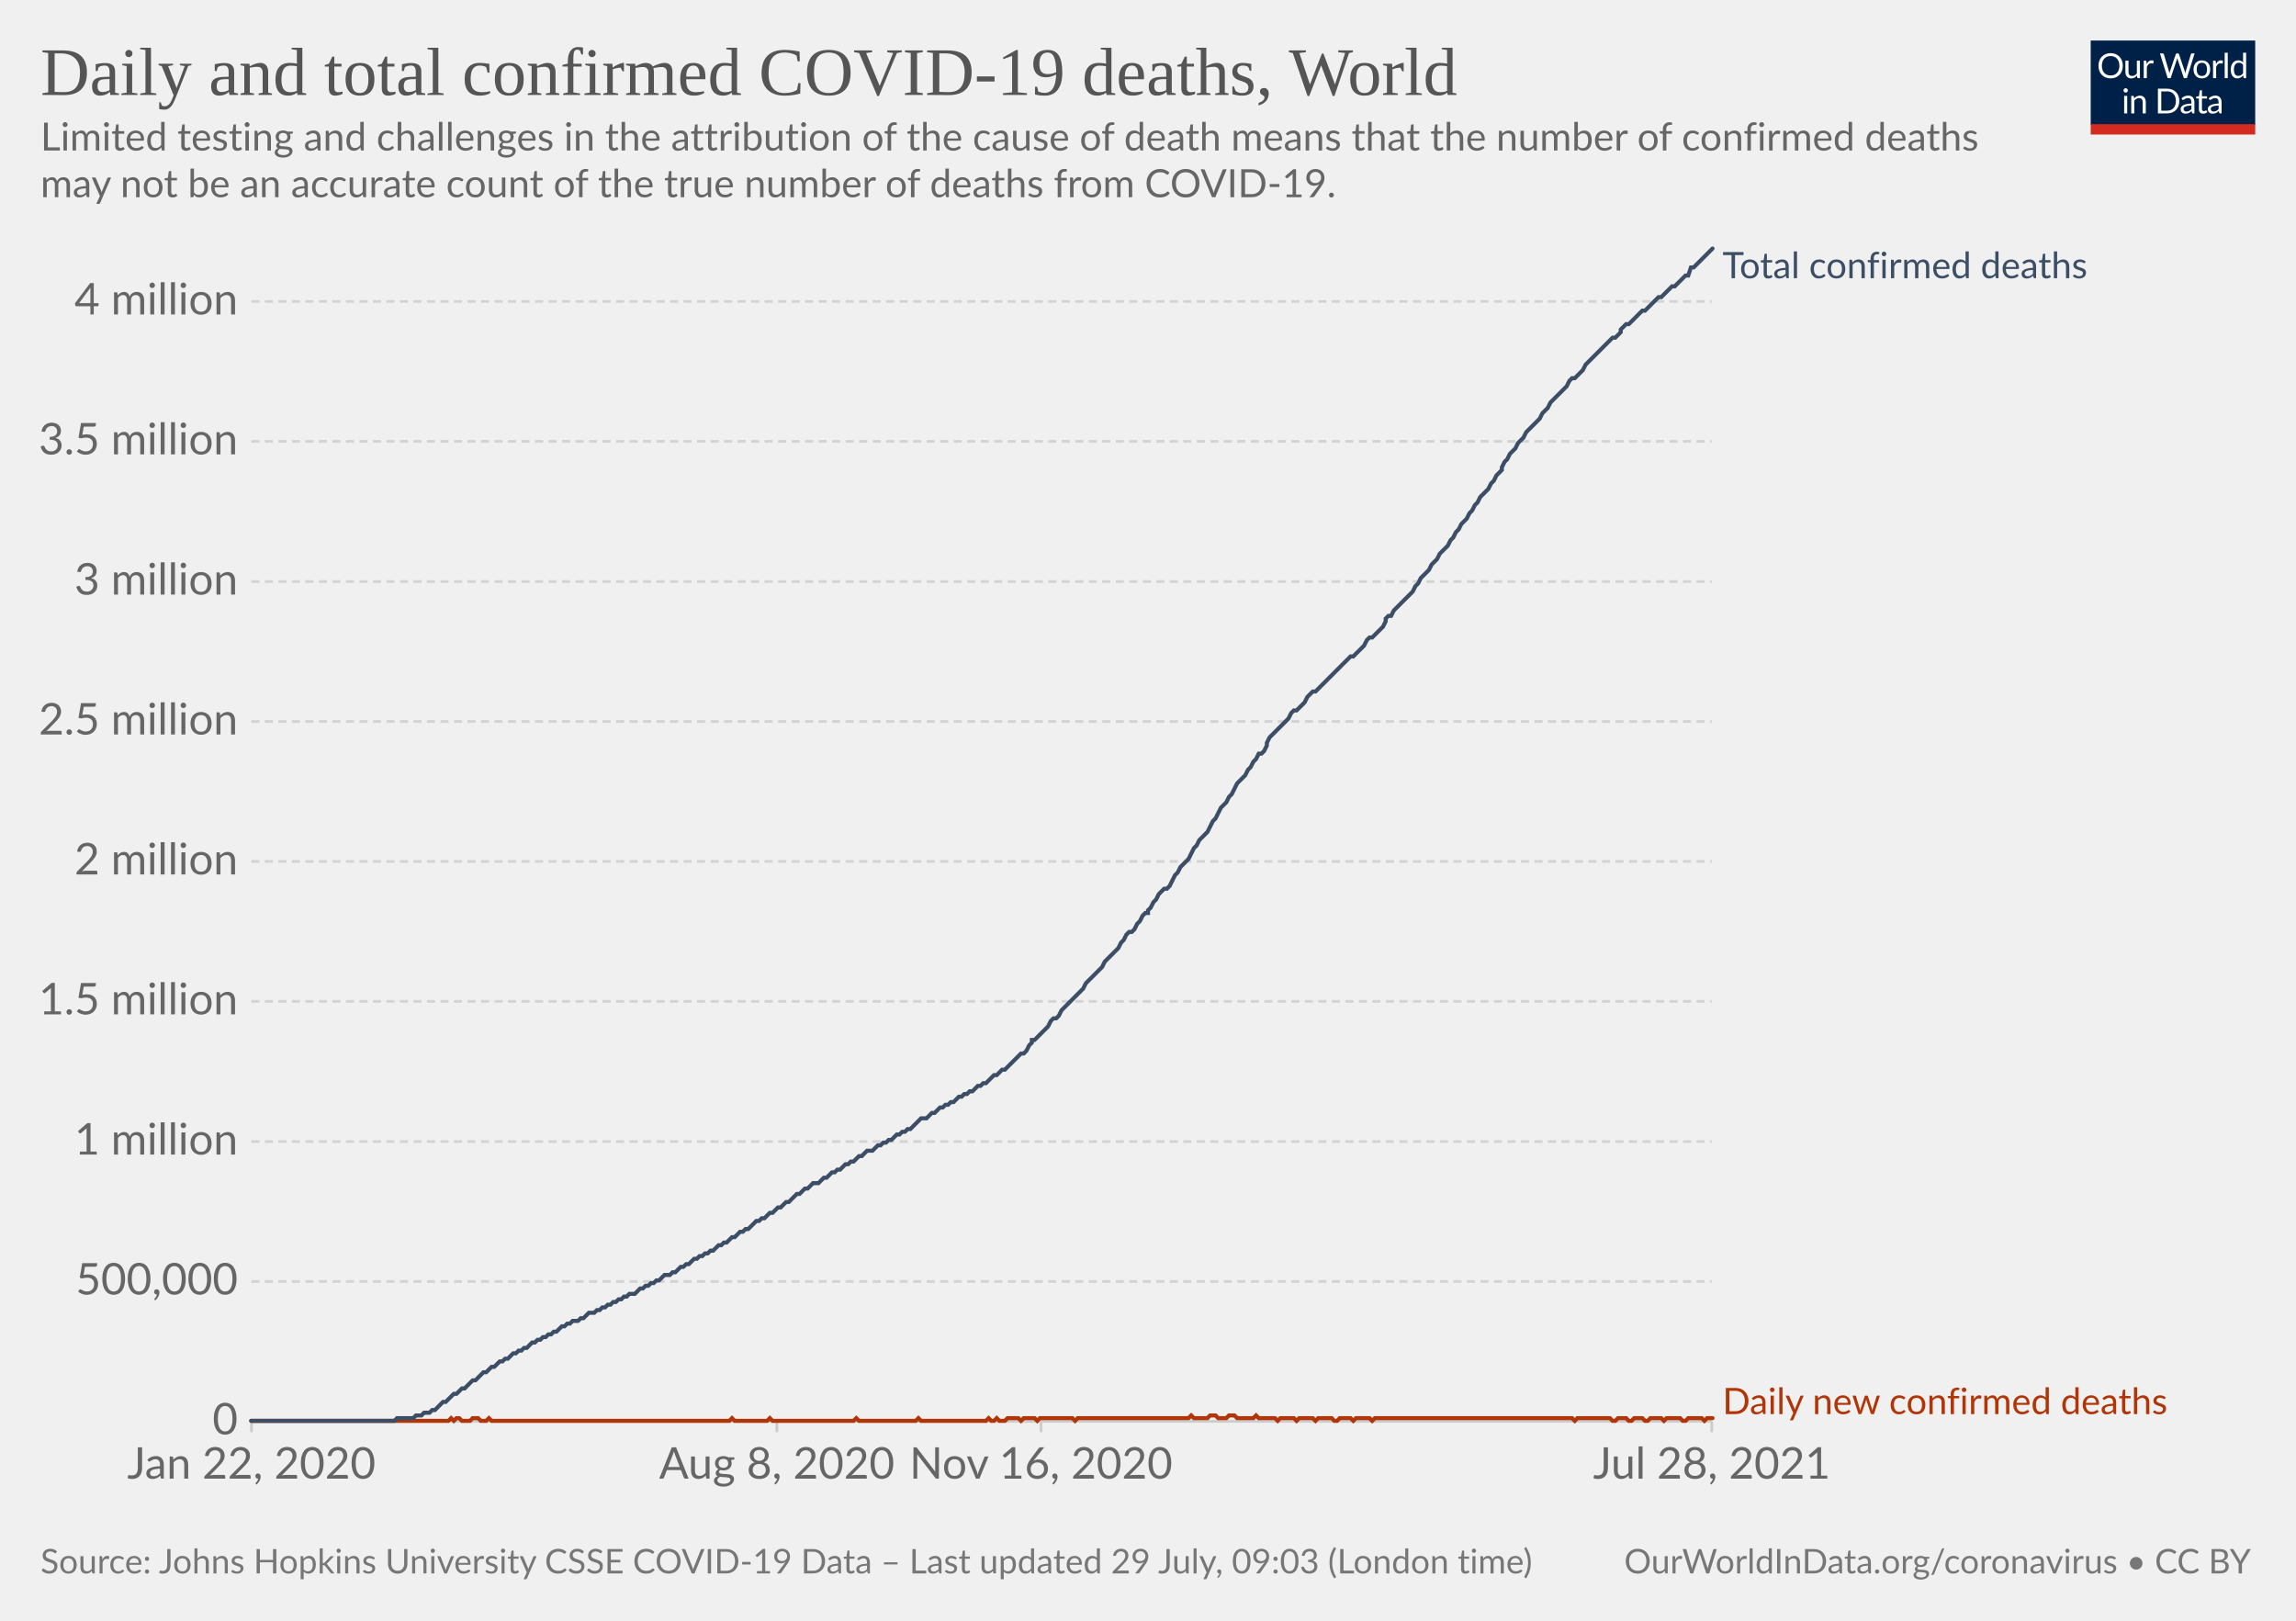
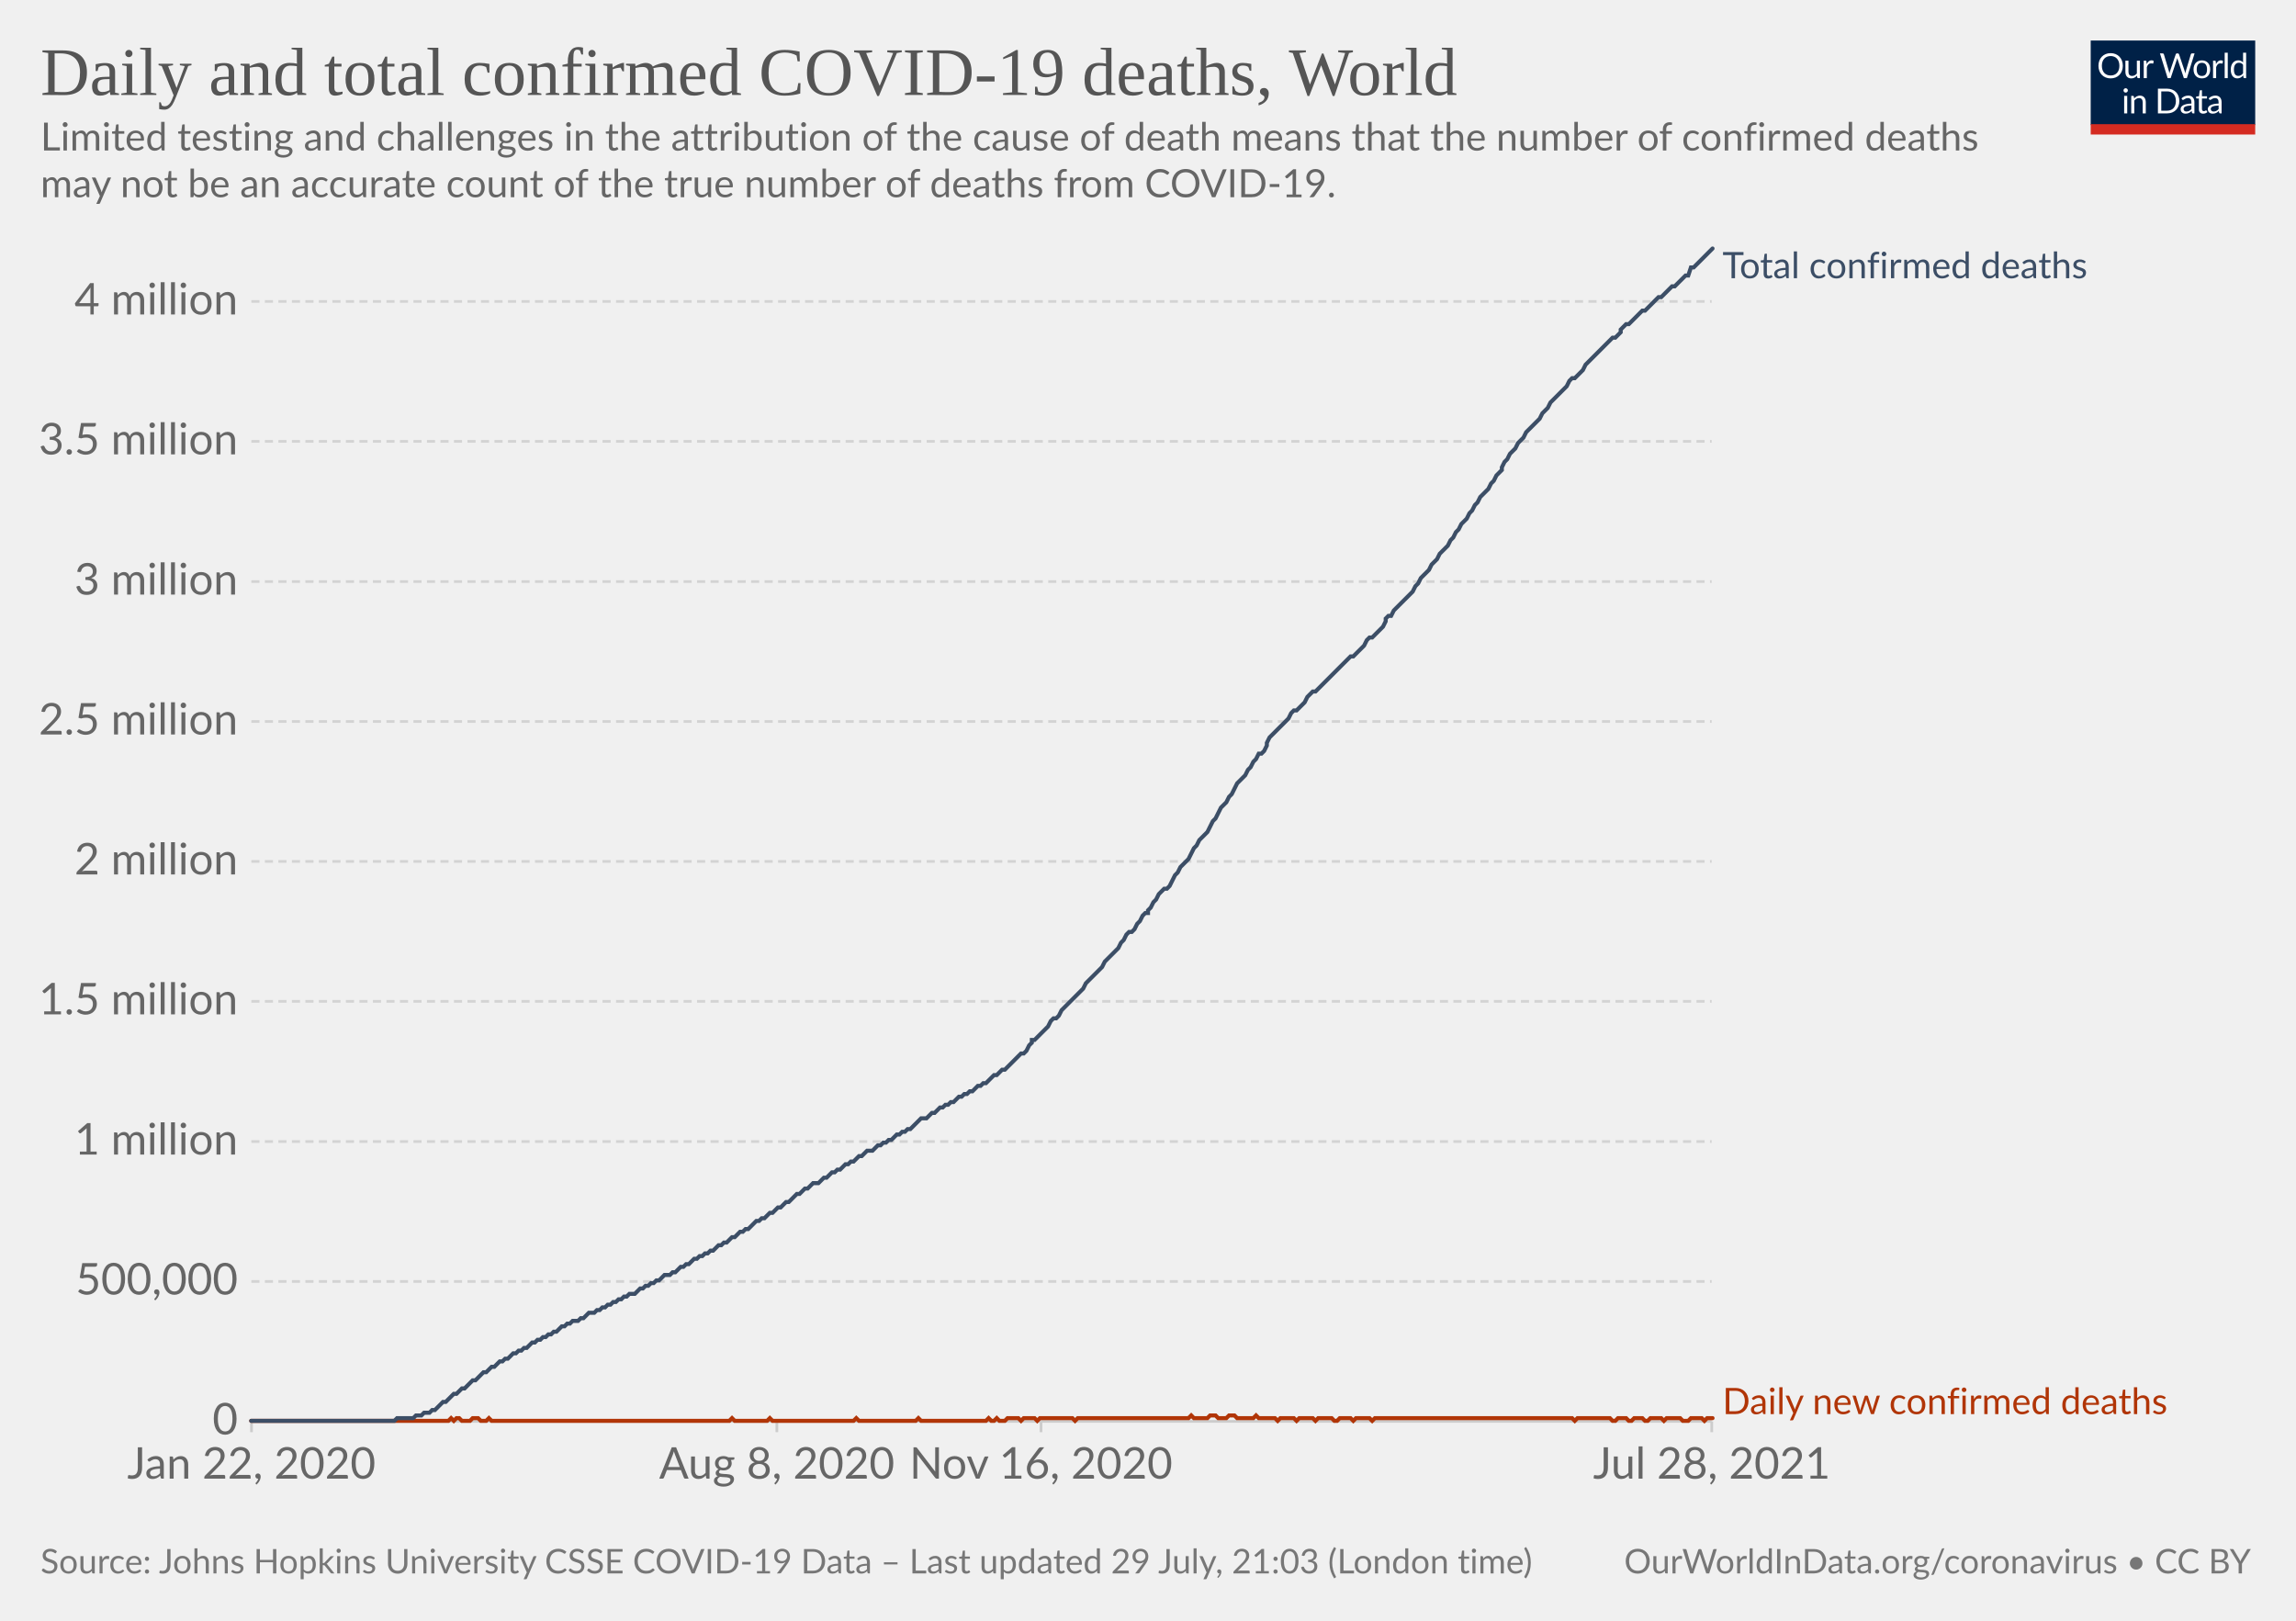
<svg xmlns="http://www.w3.org/2000/svg" version="1.1" style="background-color:#fff;-webkit-font-smoothing:antialiased" width="850" height="600" viewBox="0 0 850 600" font-family="Lato,'Helvetica Neue',Helvetica,Arial,sans-serif" font-size="18" text-rendering="optimizeLegibility">
  <g class="HeaderView">
    <g transform="matrix(.29 0 0 .29 774 15)">
      <svg className="owidLog" width="210" height="120" viewBox="0 0 210 120" fill="none">
        <g clip-path="url(#clip0)">
          <path d="M0 0h210v107.89H0V0z" fill="#002147" />
          <path d="M40.98 32.25c0 2.36-.38 4.53-1.12 6.51a14.26 14.26 0 01-8.1 8.4c-1.9.78-4.02 1.17-6.34 1.17a16.6 16.6 0 01-6.33-1.17 14.31 14.31 0 01-8.08-8.4 18.29 18.29 0 01-1.12-6.51c0-2.36.38-4.53 1.12-6.5.75-1.97 1.8-3.67 3.17-5.1a14.32 14.32 0 014.9-3.34c1.92-.8 4.03-1.19 6.34-1.19 2.32 0 4.43.4 6.34 1.19 1.92.8 3.56 1.9 4.93 3.34a14.87 14.87 0 013.17 5.1 18.1 18.1 0 011.12 6.5zm-4.38 0c0-1.94-.26-3.68-.8-5.22a10.91 10.91 0 00-2.24-3.89 9.68 9.68 0 00-3.52-2.46 11.95 11.95 0 00-4.62-.86c-1.68 0-3.21.28-4.6.86a9.88 9.88 0 00-3.54 2.46 10.91 10.91 0 00-2.24 3.9c-.53 1.53-.8 3.27-.8 5.2 0 1.94.27 3.68.8 5.22a11.17 11.17 0 002.24 3.9 10.01 10.01 0 003.55 2.44c1.38.56 2.9.83 4.6.83s3.24-.27 4.61-.83a9.8 9.8 0 003.52-2.44 11.17 11.17 0 002.25-3.9c.53-1.54.8-3.28.8-5.21zm26.22-6.54V48H60.5c-.56 0-.9-.27-1.05-.81l-.31-2.4a12.45 12.45 0 01-3.26 2.6c-1.2.64-2.58.96-4.13.96-1.22 0-2.3-.2-3.24-.6a6.52 6.52 0 01-2.33-1.7 7.37 7.37 0 01-1.43-2.67c-.3-1.04-.46-2.2-.46-3.45V25.7h3.91v14.22c0 1.68.38 2.99 1.15 3.91.77.93 1.96 1.39 3.54 1.39 1.16 0 2.24-.27 3.23-.82a10.42 10.42 0 002.8-2.28V25.7h3.91zm8.61 4.47a9.94 9.94 0 012.6-3.56 5.64 5.64 0 013.76-1.3c.47 0 .92.05 1.34.15.44.1.83.27 1.17.49l-.3 2.92c-.09.37-.3.55-.66.55-.2 0-.5-.04-.9-.13a6.21 6.21 0 00-3.24.18 4.23 4.23 0 00-1.47.92c-.42.4-.81.9-1.17 1.5-.33.58-.64 1.26-.92 2.02V48H67.7V25.71h2.25c.42 0 .72.08.88.25.16.16.27.44.33.83l.26 3.39zm61.16-13.7L122.75 48h-3.82l-7.99-24.05a21.95 21.95 0 01-.42-1.58 38.36 38.36 0 01-.44 1.58L102.05 48h-3.83L88.4 16.47h3.54c.38 0 .7.1.95.29.26.2.43.43.5.73l6.52 21.9.28 1.28.29 1.46.3-1.46.38-1.27 7.41-21.91c.1-.25.26-.48.51-.69.27-.22.58-.33.95-.33h1.23c.38 0 .69.1.92.29a1.77 1.77 0 01.53.73l7.4 21.9a28.4 28.4 0 01.68 2.62 29.52 29.52 0 01.52-2.61l6.54-21.91a1.31 1.31 0 01.48-.7c.27-.21.58-.32.95-.32h3.32zm9.35 8.88c1.63 0 3.1.27 4.4.82a9.43 9.43 0 015.46 5.94c.5 1.4.74 2.98.74 4.73 0 1.76-.25 3.34-.74 4.75a9.43 9.43 0 01-5.46 5.92c-1.3.52-2.77.79-4.4.79-1.64 0-3.12-.27-4.44-.8a9.42 9.42 0 01-3.35-2.3c-.92-1-1.63-2.2-2.13-3.61-.49-1.41-.73-3-.73-4.75s.24-3.33.73-4.73c.5-1.43 1.2-2.64 2.13-3.63a9.4 9.4 0 013.35-2.31c1.32-.55 2.8-.82 4.44-.82zm0 19.89c2.2 0 3.84-.73 4.93-2.2 1.08-1.48 1.63-3.54 1.63-6.18 0-2.66-.55-4.72-1.63-6.2-1.09-1.49-2.73-2.23-4.93-2.23-1.12 0-2.09.2-2.93.57a5.71 5.71 0 00-2.06 1.65 7.5 7.5 0 00-1.24 2.67c-.26 1.04-.4 2.22-.4 3.54 0 2.64.55 4.7 1.64 6.18 1.1 1.47 2.76 2.2 4.99 2.2zm17.97-15.07a9.94 9.94 0 012.6-3.56 5.64 5.64 0 013.76-1.3c.47 0 .91.05 1.34.15.44.1.83.27 1.16.49l-.28 2.92c-.09.37-.31.55-.66.55-.2 0-.5-.04-.9-.13a6.2 6.2 0 00-3.24.18 4.23 4.23 0 00-1.47.92c-.43.4-.82.9-1.17 1.5a13.1 13.1 0 00-.92 2.02V48h-3.94V25.71h2.24c.43 0 .72.08.88.25.17.16.28.44.33.83l.27 3.39zm15.04-14.59V48h-3.92V15.6h3.92zm19.55 15.43a6.22 6.22 0 00-2.38-2.05 6.7 6.7 0 00-2.86-.6c-2.07 0-3.66.75-4.77 2.23-1.12 1.48-1.68 3.6-1.68 6.33 0 1.46.13 2.7.38 3.74a7.29 7.29 0 001.1 2.56 4.35 4.35 0 001.78 1.45c.7.3 1.5.46 2.4.46 1.29 0 2.41-.3 3.36-.88a9.6 9.6 0 002.67-2.49V31.02zm3.91-15.43V48h-2.33c-.56 0-.9-.27-1.06-.81l-.35-2.71a12.13 12.13 0 01-3.25 2.77 8.28 8.28 0 01-4.23 1.06 7.31 7.31 0 01-6.14-2.9c-.73-.96-1.3-2.15-1.69-3.57a18.35 18.35 0 01.07-9.48 11.29 11.29 0 011.89-3.7 8.7 8.7 0 017.06-3.34 7.96 7.96 0 016.12 2.62V15.59h3.91zM46.61 70.71V93H42.7V70.71h3.91zm.84-7c0 .39-.08.75-.24 1.09a2.81 2.81 0 01-1.52 1.47 2.67 2.67 0 01-2.16 0 2.9 2.9 0 01-1.45-1.47 2.67 2.67 0 010-2.16c.15-.35.35-.65.6-.9.25-.27.53-.47.85-.62a2.67 2.67 0 012.16 0c.35.15.65.35.9.62.27.25.47.55.62.9.16.34.24.7.24 1.08zm7.97 10.24c.49-.54 1-1.04 1.54-1.48a9.85 9.85 0 013.66-1.84 8.96 8.96 0 015.43.35c.94.4 1.72.97 2.33 1.71a7.36 7.36 0 011.43 2.67c.32 1.04.49 2.19.49 3.45V93h-3.94V78.81c0-1.69-.4-3-1.17-3.92-.76-.93-1.93-1.4-3.5-1.4a6.6 6.6 0 00-3.25.83c-1 .56-1.92 1.31-2.77 2.27V93h-3.94V70.71h2.35c.56 0 .9.28 1.04.82l.3 2.42zm57.7 3.3c0 2.36-.37 4.5-1.11 6.44a14.3 14.3 0 01-3.17 4.98 14.1 14.1 0 01-4.93 3.2c-1.9.76-4.02 1.13-6.33 1.13H85.8V61.47h11.77c2.31 0 4.42.39 6.33 1.15a13.8 13.8 0 018.1 8.18 17.75 17.75 0 011.12 6.45zm-4.37 0c0-1.94-.26-3.67-.8-5.2a10.94 10.94 0 00-2.23-3.87 9.57 9.57 0 00-3.53-2.42 12.23 12.23 0 00-4.61-.83h-7.5v24.62h7.5c1.7 0 3.24-.28 4.61-.84a9.7 9.7 0 003.53-2.4 10.94 10.94 0 002.24-3.87c.53-1.53.8-3.26.8-5.2zm19.8 5.72c-1.8.06-3.34.2-4.62.44-1.26.22-2.3.51-3.1.88-.8.36-1.37.8-1.74 1.3-.35.5-.53 1.05-.53 1.67 0 .58.1 1.1.3 1.52a3 3 0 00.76 1.05c.34.27.73.46 1.17.6a6.13 6.13 0 001.45.17 7.28 7.28 0 003.5-.81 11.95 11.95 0 002.82-2.2v-4.62zm-12.65-9.11a12.73 12.73 0 013.98-2.66c1.43-.59 3-.88 4.73-.88 1.25 0 2.36.2 3.33.61a6.81 6.81 0 013.94 4.38c.33 1.04.5 2.19.5 3.43V93h-1.74a1.8 1.8 0 01-.88-.18c-.2-.13-.36-.38-.48-.74l-.44-2.12-1.72 1.46a9.48 9.48 0 01-3.74 1.7c-.69.15-1.46.23-2.3.23-.87 0-1.69-.12-2.45-.35a5.34 5.34 0 01-3.34-2.93 6.64 6.64 0 01-.49-2.64c0-.88.25-1.72.73-2.53a6.33 6.33 0 012.35-2.17c1.09-.63 2.5-1.15 4.25-1.54 1.75-.41 3.89-.65 6.42-.7v-1.75c0-1.73-.37-3.03-1.12-3.91-.75-.9-1.84-1.34-3.28-1.34-.97 0-1.78.12-2.44.37-.64.23-1.2.5-1.7.81l-1.23.82c-.33.23-.67.35-1 .35-.27 0-.5-.07-.69-.2a2.1 2.1 0 01-.48-.53l-.7-1.25zm27.67 19.5c-1.76 0-3.12-.5-4.07-1.48-.94-.98-1.41-2.4-1.41-4.25V74h-2.68a.9.9 0 01-.6-.2c-.16-.14-.24-.36-.24-.66v-1.56l3.65-.46.9-6.89a.9.9 0 01.29-.52.88.88 0 01.62-.22H142v7.67h6.44V74H142v13.38c0 .94.22 1.63.68 2.09.45.45 1.04.68 1.76.68a3.21 3.21 0 001.85-.53l.55-.35c.16-.12.3-.18.41-.18.2 0 .4.13.55.38l1.15 1.87a7.45 7.45 0 01-2.44 1.5 8.53 8.53 0 01-2.95.52zm19.68-10.4c-1.8.07-3.34.21-4.62.45-1.26.22-2.3.51-3.1.88-.8.36-1.37.8-1.74 1.3-.35.5-.53 1.05-.53 1.67 0 .58.1 1.1.3 1.52a2.9 2.9 0 00.76 1.05c.34.27.73.46 1.17.6a6.13 6.13 0 001.45.17 7.3 7.3 0 003.5-.81 12.04 12.04 0 002.82-2.2v-4.62zm-12.65-9.1a12.72 12.72 0 013.99-2.66c1.42-.59 3-.88 4.72-.88 1.25 0 2.36.2 3.33.61a6.81 6.81 0 013.94 4.38c.33 1.04.5 2.19.5 3.43V93h-1.74a1.8 1.8 0 01-.88-.18c-.2-.13-.36-.38-.48-.74l-.44-2.12-1.72 1.46a9.48 9.48 0 01-3.74 1.7c-.69.15-1.46.23-2.3.23-.87 0-1.69-.12-2.45-.35a5.33 5.33 0 01-3.34-2.93 6.62 6.62 0 01-.49-2.64c0-.88.25-1.72.73-2.53a6.33 6.33 0 012.35-2.17c1.09-.63 2.5-1.15 4.25-1.54a31.2 31.2 0 016.42-.7v-1.75c0-1.73-.37-3.03-1.12-3.91-.75-.9-1.84-1.34-3.28-1.34-.97 0-1.78.12-2.44.37-.64.23-1.2.5-1.7.81l-1.22.82c-.34.23-.68.35-1.02.35-.26 0-.49-.07-.68-.2a1.88 1.88 0 01-.48-.53l-.7-1.25zM40.98 32.25c0 2.36-.38 4.53-1.12 6.51a14.26 14.26 0 01-8.1 8.4c-1.9.78-4.02 1.17-6.34 1.17a16.6 16.6 0 01-6.33-1.17 14.31 14.31 0 01-8.08-8.4 18.29 18.29 0 01-1.12-6.51c0-2.36.38-4.53 1.12-6.5.75-1.97 1.8-3.67 3.17-5.1a14.32 14.32 0 014.9-3.34c1.92-.8 4.03-1.19 6.34-1.19 2.32 0 4.43.4 6.34 1.19 1.92.8 3.56 1.9 4.93 3.34a14.87 14.87 0 013.17 5.1 18.1 18.1 0 011.12 6.5zm-4.38 0c0-1.94-.26-3.68-.8-5.22a10.91 10.91 0 00-2.24-3.89 9.68 9.68 0 00-3.52-2.46 11.95 11.95 0 00-4.62-.86c-1.68 0-3.21.28-4.6.86a9.88 9.88 0 00-3.54 2.46 10.91 10.91 0 00-2.24 3.9c-.53 1.53-.8 3.27-.8 5.2 0 1.94.27 3.68.8 5.22a11.17 11.17 0 002.24 3.9 10.01 10.01 0 003.55 2.44c1.38.56 2.9.83 4.6.83s3.24-.27 4.61-.83a9.8 9.8 0 003.52-2.44 11.17 11.17 0 002.25-3.9c.53-1.54.8-3.28.8-5.21zm26.22-6.54V48H60.5c-.56 0-.9-.27-1.05-.81l-.31-2.4a12.45 12.45 0 01-3.26 2.6c-1.2.64-2.58.96-4.13.96-1.22 0-2.3-.2-3.24-.6a6.52 6.52 0 01-2.33-1.7 7.37 7.37 0 01-1.43-2.67c-.3-1.04-.46-2.2-.46-3.45V25.7h3.91v14.22c0 1.68.38 2.99 1.15 3.91.77.93 1.96 1.39 3.54 1.39 1.16 0 2.24-.27 3.23-.82a10.42 10.42 0 002.8-2.28V25.7h3.91zm8.61 4.47a9.94 9.94 0 012.6-3.56 5.64 5.64 0 013.76-1.3c.47 0 .92.05 1.34.15.44.1.83.27 1.17.49l-.3 2.92c-.09.37-.3.55-.66.55-.2 0-.5-.04-.9-.13a6.21 6.21 0 00-3.24.18 4.23 4.23 0 00-1.47.92c-.42.4-.81.9-1.17 1.5-.33.58-.64 1.26-.92 2.02V48H67.7V25.71h2.25c.42 0 .72.08.88.25.16.16.27.44.33.83l.26 3.39zm61.16-13.7L122.75 48h-3.82l-7.99-24.05a21.95 21.95 0 01-.42-1.58 38.36 38.36 0 01-.44 1.58L102.05 48h-3.83L88.4 16.47h3.54c.38 0 .7.1.95.29.26.2.43.43.5.73l6.52 21.9.28 1.28.29 1.46.3-1.46.38-1.27 7.41-21.91c.1-.25.26-.48.51-.69.27-.22.58-.33.95-.33h1.23c.38 0 .69.1.92.29a1.77 1.77 0 01.53.73l7.4 21.9a28.4 28.4 0 01.68 2.62 29.52 29.52 0 01.52-2.61l6.54-21.91a1.31 1.31 0 01.48-.7c.27-.21.58-.32.95-.32h3.32zm9.35 8.88c1.63 0 3.1.27 4.4.82a9.43 9.43 0 015.46 5.94c.5 1.4.74 2.98.74 4.73 0 1.76-.25 3.34-.74 4.75a9.43 9.43 0 01-5.46 5.92c-1.3.52-2.77.79-4.4.79-1.64 0-3.12-.27-4.44-.8a9.42 9.42 0 01-3.35-2.3c-.92-1-1.63-2.2-2.13-3.61-.49-1.41-.73-3-.73-4.75s.24-3.33.73-4.73c.5-1.43 1.2-2.64 2.13-3.63a9.4 9.4 0 013.35-2.31c1.32-.55 2.8-.82 4.44-.82zm0 19.89c2.2 0 3.84-.73 4.93-2.2 1.08-1.48 1.63-3.54 1.63-6.18 0-2.66-.55-4.72-1.63-6.2-1.09-1.49-2.73-2.23-4.93-2.23-1.12 0-2.09.2-2.93.57a5.71 5.71 0 00-2.06 1.65 7.5 7.5 0 00-1.24 2.67c-.26 1.04-.4 2.22-.4 3.54 0 2.64.55 4.7 1.64 6.18 1.1 1.47 2.76 2.2 4.99 2.2zm17.97-15.07a9.94 9.94 0 012.6-3.56 5.64 5.64 0 013.76-1.3c.47 0 .91.05 1.34.15.44.1.83.27 1.16.49l-.28 2.92c-.09.37-.31.55-.66.55-.2 0-.5-.04-.9-.13a6.2 6.2 0 00-3.24.18 4.23 4.23 0 00-1.47.92c-.43.4-.82.9-1.17 1.5a13.1 13.1 0 00-.92 2.02V48h-3.94V25.71h2.24c.43 0 .72.08.88.25.17.16.28.44.33.83l.27 3.39zm15.04-14.59V48h-3.92V15.6h3.92zm19.55 15.43a6.22 6.22 0 00-2.38-2.05 6.7 6.7 0 00-2.86-.6c-2.07 0-3.66.75-4.77 2.23-1.12 1.48-1.68 3.6-1.68 6.33 0 1.46.13 2.7.38 3.74a7.29 7.29 0 001.1 2.56 4.35 4.35 0 001.78 1.45c.7.3 1.5.46 2.4.46 1.29 0 2.41-.3 3.36-.88a9.6 9.6 0 002.67-2.49V31.02zm3.91-15.43V48h-2.33c-.56 0-.9-.27-1.06-.81l-.35-2.71a12.13 12.13 0 01-3.25 2.77 8.28 8.28 0 01-4.23 1.06 7.31 7.31 0 01-6.14-2.9c-.73-.96-1.3-2.15-1.69-3.57a18.35 18.35 0 01.07-9.48 11.29 11.29 0 011.89-3.7 8.7 8.7 0 017.06-3.34 7.96 7.96 0 016.12 2.62V15.59h3.91zM46.61 70.71V93H42.7V70.71h3.91zm.84-7c0 .39-.08.75-.24 1.09a2.81 2.81 0 01-1.52 1.47 2.67 2.67 0 01-2.16 0 2.9 2.9 0 01-1.45-1.47 2.67 2.67 0 010-2.16c.15-.35.35-.65.6-.9.25-.27.53-.47.85-.62a2.67 2.67 0 012.16 0c.35.15.65.35.9.62.27.25.47.55.62.9.16.34.24.7.24 1.08zm7.97 10.24c.49-.54 1-1.04 1.54-1.48a9.85 9.85 0 013.66-1.84 8.96 8.96 0 015.43.35c.94.4 1.72.97 2.33 1.71a7.36 7.36 0 011.43 2.67c.32 1.04.49 2.19.49 3.45V93h-3.94V78.81c0-1.69-.4-3-1.17-3.92-.76-.93-1.93-1.4-3.5-1.4a6.6 6.6 0 00-3.25.83c-1 .56-1.92 1.31-2.77 2.27V93h-3.94V70.71h2.35c.56 0 .9.28 1.04.82l.3 2.42zm57.7 3.3c0 2.36-.37 4.5-1.11 6.44a14.3 14.3 0 01-3.17 4.98 14.1 14.1 0 01-4.93 3.2c-1.9.76-4.02 1.13-6.33 1.13H85.8V61.47h11.77c2.31 0 4.42.39 6.33 1.15a13.8 13.8 0 018.1 8.18 17.75 17.75 0 011.12 6.45zm-4.37 0c0-1.94-.26-3.67-.8-5.2a10.94 10.94 0 00-2.23-3.87 9.57 9.57 0 00-3.53-2.42 12.23 12.23 0 00-4.61-.83h-7.5v24.62h7.5c1.7 0 3.24-.28 4.61-.84a9.7 9.7 0 003.53-2.4 10.94 10.94 0 002.24-3.87c.53-1.53.8-3.26.8-5.2zm19.8 5.72c-1.8.06-3.34.2-4.62.44-1.26.22-2.3.51-3.1.88-.8.36-1.37.8-1.74 1.3-.35.5-.53 1.05-.53 1.67 0 .58.1 1.1.3 1.52a3 3 0 00.76 1.05c.34.27.73.46 1.17.6a6.13 6.13 0 001.45.17 7.28 7.28 0 003.5-.81 11.95 11.95 0 002.82-2.2v-4.62zm-12.65-9.11a12.73 12.73 0 013.98-2.66c1.43-.59 3-.88 4.73-.88 1.25 0 2.36.2 3.33.61a6.81 6.81 0 013.94 4.38c.33 1.04.5 2.19.5 3.43V93h-1.74a1.8 1.8 0 01-.88-.18c-.2-.13-.36-.38-.48-.74l-.44-2.12-1.72 1.46a9.48 9.48 0 01-3.74 1.7c-.69.15-1.46.23-2.3.23-.87 0-1.69-.12-2.45-.35a5.34 5.34 0 01-3.34-2.93 6.64 6.64 0 01-.49-2.64c0-.88.25-1.72.73-2.53a6.33 6.33 0 012.35-2.17c1.09-.63 2.5-1.15 4.25-1.54 1.75-.41 3.89-.65 6.42-.7v-1.75c0-1.73-.37-3.03-1.12-3.91-.75-.9-1.84-1.34-3.28-1.34-.97 0-1.78.12-2.44.37-.64.23-1.2.5-1.7.81l-1.23.82c-.33.23-.67.35-1 .35-.27 0-.5-.07-.69-.2a2.1 2.1 0 01-.48-.53l-.7-1.25zm27.67 19.5c-1.76 0-3.12-.5-4.07-1.48-.94-.98-1.41-2.4-1.41-4.25V74h-2.68a.9.9 0 01-.6-.2c-.16-.14-.24-.36-.24-.66v-1.56l3.65-.46.9-6.89a.9.9 0 01.29-.52.88.88 0 01.62-.22H142v7.67h6.44V74H142v13.38c0 .94.22 1.63.68 2.09.45.45 1.04.68 1.76.68a3.21 3.21 0 001.85-.53l.55-.35c.16-.12.3-.18.41-.18.2 0 .4.13.55.38l1.15 1.87a7.45 7.45 0 01-2.44 1.5 8.53 8.53 0 01-2.95.52zm19.68-10.4c-1.8.07-3.34.21-4.62.45-1.26.22-2.3.51-3.1.88-.8.36-1.37.8-1.74 1.3-.35.5-.53 1.05-.53 1.67 0 .58.1 1.1.3 1.52a2.9 2.9 0 00.76 1.05c.34.27.73.46 1.17.6a6.13 6.13 0 001.45.17 7.3 7.3 0 003.5-.81 12.04 12.04 0 002.82-2.2v-4.62zm-12.65-9.1a12.72 12.72 0 013.99-2.66c1.42-.59 3-.88 4.72-.88 1.25 0 2.36.2 3.33.61a6.81 6.81 0 013.94 4.38c.33 1.04.5 2.19.5 3.43V93h-1.74a1.8 1.8 0 01-.88-.18c-.2-.13-.36-.38-.48-.74l-.44-2.12-1.72 1.46a9.48 9.48 0 01-3.74 1.7c-.69.15-1.46.23-2.3.23-.87 0-1.69-.12-2.45-.35a5.33 5.33 0 01-3.34-2.93 6.62 6.62 0 01-.49-2.64c0-.88.25-1.72.73-2.53a6.33 6.33 0 012.35-2.17c1.09-.63 2.5-1.15 4.25-1.54a31.2 31.2 0 016.42-.7v-1.75c0-1.73-.37-3.03-1.12-3.91-.75-.9-1.84-1.34-3.28-1.34-.97 0-1.78.12-2.44.37-.64.23-1.2.5-1.7.81l-1.22.82c-.34.23-.68.35-1.02.35-.26 0-.49-.07-.68-.2a1.88 1.88 0 01-.48-.53l-.7-1.25zM40.98 32.25c0 2.36-.38 4.53-1.12 6.51a14.26 14.26 0 01-8.1 8.4c-1.9.78-4.02 1.17-6.34 1.17a16.6 16.6 0 01-6.33-1.17 14.31 14.31 0 01-8.08-8.4 18.29 18.29 0 01-1.12-6.51c0-2.36.38-4.53 1.12-6.5.75-1.97 1.8-3.67 3.17-5.1a14.32 14.32 0 014.9-3.34c1.92-.8 4.03-1.19 6.34-1.19 2.32 0 4.43.4 6.34 1.19 1.92.8 3.56 1.9 4.93 3.34a14.87 14.87 0 013.17 5.1 18.1 18.1 0 011.12 6.5zm-4.38 0c0-1.94-.26-3.68-.8-5.22a10.91 10.91 0 00-2.24-3.89 9.68 9.68 0 00-3.52-2.46 11.95 11.95 0 00-4.62-.86c-1.68 0-3.21.28-4.6.86a9.88 9.88 0 00-3.54 2.46 10.91 10.91 0 00-2.24 3.9c-.53 1.53-.8 3.27-.8 5.2 0 1.94.27 3.68.8 5.22a11.17 11.17 0 002.24 3.9 10.01 10.01 0 003.55 2.44c1.38.56 2.9.83 4.6.83s3.24-.27 4.61-.83a9.8 9.8 0 003.52-2.44 11.17 11.17 0 002.25-3.9c.53-1.54.8-3.28.8-5.21zm26.22-6.54V48H60.5c-.56 0-.9-.27-1.05-.81l-.31-2.4a12.45 12.45 0 01-3.26 2.6c-1.2.64-2.58.96-4.13.96-1.22 0-2.3-.2-3.24-.6a6.52 6.52 0 01-2.33-1.7 7.37 7.37 0 01-1.43-2.67c-.3-1.04-.46-2.2-.46-3.45V25.7h3.91v14.22c0 1.68.38 2.99 1.15 3.91.77.93 1.96 1.39 3.54 1.39 1.16 0 2.24-.27 3.23-.82a10.42 10.42 0 002.8-2.28V25.7h3.91zm8.61 4.47a9.94 9.94 0 012.6-3.56 5.64 5.64 0 013.76-1.3c.47 0 .92.05 1.34.15.44.1.83.27 1.17.49l-.3 2.92c-.09.37-.3.55-.66.55-.2 0-.5-.04-.9-.13a6.21 6.21 0 00-3.24.18 4.23 4.23 0 00-1.47.92c-.42.4-.81.9-1.17 1.5-.33.58-.64 1.26-.92 2.02V48H67.7V25.71h2.25c.42 0 .72.08.88.25.16.16.27.44.33.83l.26 3.39zm61.16-13.7L122.75 48h-3.82l-7.99-24.05a21.95 21.95 0 01-.42-1.58 38.36 38.36 0 01-.44 1.58L102.05 48h-3.83L88.4 16.47h3.54c.38 0 .7.1.95.29.26.2.43.43.5.73l6.52 21.9.28 1.28.29 1.46.3-1.46.38-1.27 7.41-21.91c.1-.25.26-.48.51-.69.27-.22.58-.33.95-.33h1.23c.38 0 .69.1.92.29a1.77 1.77 0 01.53.73l7.4 21.9a28.4 28.4 0 01.68 2.62 29.52 29.52 0 01.52-2.61l6.54-21.91a1.31 1.31 0 01.48-.7c.27-.21.58-.32.95-.32h3.32zm9.35 8.88c1.63 0 3.1.27 4.4.82a9.43 9.43 0 015.46 5.94c.5 1.4.74 2.98.74 4.73 0 1.76-.25 3.34-.74 4.75a9.43 9.43 0 01-5.46 5.92c-1.3.52-2.77.79-4.4.79-1.64 0-3.12-.27-4.44-.8a9.42 9.42 0 01-3.35-2.3c-.92-1-1.63-2.2-2.13-3.61-.49-1.41-.73-3-.73-4.75s.24-3.33.73-4.73c.5-1.43 1.2-2.64 2.13-3.63a9.4 9.4 0 013.35-2.31c1.32-.55 2.8-.82 4.44-.82zm0 19.89c2.2 0 3.84-.73 4.93-2.2 1.08-1.48 1.63-3.54 1.63-6.18 0-2.66-.55-4.72-1.63-6.2-1.09-1.49-2.73-2.23-4.93-2.23-1.12 0-2.09.2-2.93.57a5.71 5.71 0 00-2.06 1.65 7.5 7.5 0 00-1.24 2.67c-.26 1.04-.4 2.22-.4 3.54 0 2.64.55 4.7 1.64 6.18 1.1 1.47 2.76 2.2 4.99 2.2zm17.97-15.07a9.94 9.94 0 012.6-3.56 5.64 5.64 0 013.76-1.3c.47 0 .91.05 1.34.15.44.1.83.27 1.16.49l-.28 2.92c-.09.37-.31.55-.66.55-.2 0-.5-.04-.9-.13a6.2 6.2 0 00-3.24.18 4.23 4.23 0 00-1.47.92c-.43.4-.82.9-1.17 1.5a13.1 13.1 0 00-.92 2.02V48h-3.94V25.71h2.24c.43 0 .72.08.88.25.17.16.28.44.33.83l.27 3.39zm15.04-14.59V48h-3.92V15.6h3.92zm19.55 15.43a6.22 6.22 0 00-2.38-2.05 6.7 6.7 0 00-2.86-.6c-2.07 0-3.66.75-4.77 2.23-1.12 1.48-1.68 3.6-1.68 6.33 0 1.46.13 2.7.38 3.74a7.29 7.29 0 001.1 2.56 4.35 4.35 0 001.78 1.45c.7.3 1.5.46 2.4.46 1.29 0 2.41-.3 3.36-.88a9.6 9.6 0 002.67-2.49V31.02zm3.91-15.43V48h-2.33c-.56 0-.9-.27-1.06-.81l-.35-2.71a12.13 12.13 0 01-3.25 2.77 8.28 8.28 0 01-4.23 1.06 7.31 7.31 0 01-6.14-2.9c-.73-.96-1.3-2.15-1.69-3.57a18.35 18.35 0 01.07-9.48 11.29 11.29 0 011.89-3.7 8.7 8.7 0 017.06-3.34 7.96 7.96 0 016.12 2.62V15.59h3.91zM46.61 70.71V93H42.7V70.71h3.91zm.84-7c0 .39-.08.75-.24 1.09a2.81 2.81 0 01-1.52 1.47 2.67 2.67 0 01-2.16 0 2.9 2.9 0 01-1.45-1.47 2.67 2.67 0 010-2.16c.15-.35.35-.65.6-.9.25-.27.53-.47.85-.62a2.67 2.67 0 012.16 0c.35.15.65.35.9.62.27.25.47.55.62.9.16.34.24.7.24 1.08zm7.97 10.24c.49-.54 1-1.04 1.54-1.48a9.85 9.85 0 013.66-1.84 8.96 8.96 0 015.43.35c.94.4 1.72.97 2.33 1.71a7.36 7.36 0 011.43 2.67c.32 1.04.49 2.19.49 3.45V93h-3.94V78.81c0-1.69-.4-3-1.17-3.92-.76-.93-1.93-1.4-3.5-1.4a6.6 6.6 0 00-3.25.83c-1 .56-1.92 1.31-2.77 2.27V93h-3.94V70.71h2.35c.56 0 .9.28 1.04.82l.3 2.42zm57.7 3.3c0 2.36-.37 4.5-1.11 6.44a14.3 14.3 0 01-3.17 4.98 14.1 14.1 0 01-4.93 3.2c-1.9.76-4.02 1.13-6.33 1.13H85.8V61.47h11.77c2.31 0 4.42.39 6.33 1.15a13.8 13.8 0 018.1 8.18 17.75 17.75 0 011.12 6.45zm-4.37 0c0-1.94-.26-3.67-.8-5.2a10.94 10.94 0 00-2.23-3.87 9.57 9.57 0 00-3.53-2.42 12.23 12.23 0 00-4.61-.83h-7.5v24.62h7.5c1.7 0 3.24-.28 4.61-.84a9.7 9.7 0 003.53-2.4 10.94 10.94 0 002.24-3.87c.53-1.53.8-3.26.8-5.2zm19.8 5.72c-1.8.06-3.34.2-4.62.44-1.26.22-2.3.51-3.1.88-.8.36-1.37.8-1.74 1.3-.35.5-.53 1.05-.53 1.67 0 .58.1 1.1.3 1.52a3 3 0 00.76 1.05c.34.27.73.46 1.17.6a6.13 6.13 0 001.45.17 7.28 7.28 0 003.5-.81 11.95 11.95 0 002.82-2.2v-4.62zm-12.65-9.11a12.73 12.73 0 013.98-2.66c1.43-.59 3-.88 4.73-.88 1.25 0 2.36.2 3.33.61a6.81 6.81 0 013.94 4.38c.33 1.04.5 2.19.5 3.43V93h-1.74a1.8 1.8 0 01-.88-.18c-.2-.13-.36-.38-.48-.74l-.44-2.12-1.72 1.46a9.48 9.48 0 01-3.74 1.7c-.69.15-1.46.23-2.3.23-.87 0-1.69-.12-2.45-.35a5.34 5.34 0 01-3.34-2.93 6.64 6.64 0 01-.49-2.64c0-.88.25-1.72.73-2.53a6.33 6.33 0 012.35-2.17c1.09-.63 2.5-1.15 4.25-1.54 1.75-.41 3.89-.65 6.42-.7v-1.75c0-1.73-.37-3.03-1.12-3.91-.75-.9-1.84-1.34-3.28-1.34-.97 0-1.78.12-2.44.37-.64.23-1.2.5-1.7.81l-1.23.82c-.33.23-.67.35-1 .35-.27 0-.5-.07-.69-.2a2.1 2.1 0 01-.48-.53l-.7-1.25zm27.67 19.5c-1.76 0-3.12-.5-4.07-1.48-.94-.98-1.41-2.4-1.41-4.25V74h-2.68a.9.9 0 01-.6-.2c-.16-.14-.24-.36-.24-.66v-1.56l3.65-.46.9-6.89a.9.9 0 01.29-.52.88.88 0 01.62-.22H142v7.67h6.44V74H142v13.38c0 .94.22 1.63.68 2.09.45.45 1.04.68 1.76.68a3.21 3.21 0 001.85-.53l.55-.35c.16-.12.3-.18.41-.18.2 0 .4.13.55.38l1.15 1.87a7.45 7.45 0 01-2.44 1.5 8.53 8.53 0 01-2.95.52zm19.68-10.4c-1.8.07-3.34.21-4.62.45-1.26.22-2.3.51-3.1.88-.8.36-1.37.8-1.74 1.3-.35.5-.53 1.05-.53 1.67 0 .58.1 1.1.3 1.52a2.9 2.9 0 00.76 1.05c.34.27.73.46 1.17.6a6.13 6.13 0 001.45.17 7.3 7.3 0 003.5-.81 12.04 12.04 0 002.82-2.2v-4.62zm-12.65-9.1a12.72 12.72 0 013.99-2.66c1.42-.59 3-.88 4.72-.88 1.25 0 2.36.2 3.33.61a6.81 6.81 0 013.94 4.38c.33 1.04.5 2.19.5 3.43V93h-1.74a1.8 1.8 0 01-.88-.18c-.2-.13-.36-.38-.48-.74l-.44-2.12-1.72 1.46a9.48 9.48 0 01-3.74 1.7c-.69.15-1.46.23-2.3.23-.87 0-1.69-.12-2.45-.35a5.33 5.33 0 01-3.34-2.93 6.62 6.62 0 01-.49-2.64c0-.88.25-1.72.73-2.53a6.33 6.33 0 012.35-2.17c1.09-.63 2.5-1.15 4.25-1.54a31.2 31.2 0 016.42-.7v-1.75c0-1.73-.37-3.03-1.12-3.91-.75-.9-1.84-1.34-3.28-1.34-.97 0-1.78.12-2.44.37-.64.23-1.2.5-1.7.81l-1.22.82c-.34.23-.68.35-1.02.35-.26 0-.49-.07-.68-.2a1.88 1.88 0 01-.48-.53l-.7-1.25z" fill="#fff" />
          <path fill="#D42B21" d="M0 106.79h210V120H0z" />
        </g>
        <defs>
          <clipPath id="clip0">
            <path fill="#fff" d="M0 0h210v120H0z" />
          </clipPath>
        </defs>
      </svg>
    </g>
    <a href="https://ourworldindata.org/grapher/total-daily-covid-deaths?country=~OWID_WRL" target="_blank" rel="noopener" font-family="&quot;Playfair Display&quot;,Georgia,&quot;Times New Roman&quot;,serif">
      <text font-size="25.2" x="15" y="35.2" fill="#555">
        <tspan x="15" y="35.16">Daily and total confirmed COVID-19 deaths, World</tspan>
      </text>
    </a>
    <text font-size="14.4" x="15" y="55.7" fill="#666">
      <tspan x="15" y="55.72">Limited testing and challenges in the attribution of the cause of death means that the number of confirmed deaths</tspan>
      <tspan x="15" y="73">may not be an accurate count of the true number of deaths from COVID-19.</tspan>
    </text>
  </g>
  <g class="LineChart">
    <defs>
      <clipPath id="a">
        <path d="M83.06 74.2h830v910.4h-830z" />
      </clipPath>
    </defs>
    <g class="DualAxisView">
      <g class="HorizontalAxis">
        <path stroke="#ccc" d="M93.1 526.2v4M287.6 526.2v4M385.4 526.2v4M633.7 526.2v4" />
        <text x="93.1" y="547.4" fill="#666" text-anchor="middle" font-size="16.2">Jan 22, 2020</text>
        <text x="287.6" y="547.4" fill="#666" text-anchor="middle" font-size="16.2">Aug 8, 2020</text>
        <text x="385.4" y="547.4" fill="#666" text-anchor="middle" font-size="16.2">Nov 16, 2020</text>
        <text x="633.7" y="547.4" fill="#666" text-anchor="middle" font-size="16.2">Jul 28, 2021</text>
      </g>
      <g class="VerticalAxis" fill="#666" dominant-baseline="middle" text-anchor="end" font-size="16.2">
        <text x="88.06" y="526.2">0</text>
        <text x="88.06" y="474.4">500,000</text>
        <text x="88.06" y="422.6">1 million</text>
        <text x="88.06" y="370.7">1.5 million</text>
        <text x="88.06" y="318.9">2 million</text>
        <text x="88.06" y="267.1">2.5 million</text>
        <text x="88.06" y="215.3">3 million</text>
        <text x="88.06" y="163.4">3.5 million</text>
        <text x="88.06" y="111.6">4 million</text>
      </g>
      <g class="AxisGridLines horizontalLines">
        <path stroke="#ccc" d="M93.06 526.2h540.62" />
        <path stroke="#d3d3d3" stroke-dasharray="3,2" d="M93.06 474.4h540.62M93.06 422.6h540.62M93.06 370.7h540.62M93.06 318.9h540.62M93.06 267.1h540.62M93.06 215.3h540.62M93.06 163.4h540.62M93.06 111.6h540.62" />
      </g>
    </g>
    <g clip-path="url(#a)">
      <g class="LineLabels" cursor="default">
        <g class="legendMark">
          <text font-size="13.5" x="637.7" y="103" fill="#3C4E66">
            <tspan x="637.68" y="103">Total confirmed deaths</tspan>
          </text>
        </g>
        <g class="legendMark">
          <text font-size="13.5" x="637.7" y="523.5" fill="#B13507">
            <tspan x="637.68" y="523.5">Daily new confirmed deaths</tspan>
          </text>
        </g>
      </g>
      <g class="Lines">
        <g>
-           <path stroke-linecap="round" stroke="#ddd" d="M93 526h73l1-1 1 1 1-1h1l1 1h3l1-1h2l1 1h2l1-1 1 1h88l1-1 1 1h12l1-1 1 1h30l1-1 1 1h21l1-1 1 1h24l1-1 1 1h1l1-1 1 1h2l1-1h4l1 1 1-1h4l1 1 1-1h12l1 1 1-1h41l1-1 1 1h5l1-1h2l1 1h3l1-1h2l1 1h6l1-1 1 1h6l1 1 1-1h5l1 1 1-1h5l1 1 1-1h5l1 1h1l1-1h4l1 1 1-1h5l1 1 1-1h73l1 1 1-1h12l1 1h1l1-1h3l1 1h1l1-1h3l1 1h1l1-1h4l1 1 1-1h5l1 1h1l1-1h5l1 1 1-1h2" fill="none" stroke-width="1" />
+           <path stroke-linecap="round" stroke="#ddd" d="M93 526h73l1-1 1 1 1-1h1l1 1h3l1-1h2l1 1h2l1-1 1 1h88l1-1 1 1h12l1-1 1 1h30l1-1 1 1h21l1-1 1 1h24l1-1 1 1h1l1-1 1 1h2l1-1h4l1 1 1-1h4l1 1 1-1h12l1 1 1-1h41l1-1 1 1h5l1-1h2l1 1h3l1-1h2l1 1h6l1-1 1 1h6l1 1 1-1h5l1 1 1-1h5l1 1 1-1h5l1 1h1l1-1h4l1 1 1-1h5l1 1 1-1h73l1 1 1-1h12l1 1h1l1-1h3l1 1h1l1-1h3l1 1h1l1-1h4l1 1 1-1h5l1 1h2l1-1h4l1 1 1-1h2" fill="none" stroke-width="1" />
        </g>
        <g>
          <path stroke-linecap="round" stroke="#ddd" d="M93 526h53l1-1h6l1-1h2l1-1h2l1-1h1l1-1 1-1h0l1-1h1l1-1 1-1 1-1h1l1-1 1-1h1l1-1 1-1 1-1h1l1-1 1-1 1-1h1l1-1 1-1h1l1-1 1-1h1l1-1h1l1-1 1-1h1l1-1h1l1-1h1l1-1 1-1h1l1-1h1l1-1h1l1-1h1l1-1h1l1-1h0l1-1h1l1-1h1l1-1h2l1-1h1l1-1 1-1h2l1-1h1l1-1h1l1-1h1l1-1h1l1-1h1l1-1h1l1-1h2l1-1 1-1h1l1-1h1l1-1h1l1-1h1l1-1 1-1h2l1-1h1l1-1h0l1-1h1l1-1h1l1-1 1-1h1l1-1h1l1-1h1l1-1h1l1-1 1-1h1l1-1h1l1-1 1-1h1l1-1 1-1h1l1-1h1l1-1 1-1 1-1h1l1-1h1l1-1 1-1h1l1-1 1-1h1l1-1 1-1h1l1-1 1-1h0l1-1h1l1-1 1-1h1l1-1 1-1h2l1-1 1-1h1l1-1 1-1h1l1-1h1l1-1 1-1h1l1-1h1l1-1 1-1h1l1-1 1-1h2l1-1 1-1h1l1-1h1l1-1h1l1-1 1-1h1l1-1h1l1-1h1l1-1h0l1-1 1-1 1-1h2l1-1 1-1h1l1-1 1-1h1l1-1h1l1-1h1l1-1 1-1h1l1-1h1l1-1h1l1-1 1-1h1l1-1h1l1-1 1-1 1-1h1l1-1 1-1h1l1-1 1-1 1-1 1-1 1-1 1-1h1l1-1 1-2 1-1v-1h1l1-1 1-1 1-1 1-1 1-1 1-2 1-1h1l1-1 1-2 1-1 1-1 1-1 1-1 1-1 1-1 1-1 1-1 1-2 1-1 1-1 1-1 1-1 1-1 1-1 1-2 1-1 1-1 1-1 1-1 1-1 1-2 1-1 1-2 1-1h1l1-1 1-2 1-1 1-2 1-1h1v-1l1-1 1-2 1-1 1-2 1-1 1-1h1l1-1 1-2 1-2 1-1 1-2 1-1 1-1 1-1 1-2 1-2 1-1 1-2 1-1 1-1 1-1 1-2 1-2 1-1 1-2 1-2 1-1 1-1 1-2 1-1 1-2 1-2 1-1 1-1 1-1 1-2 1-1 1-2 1-1 1-2h1l1-1 1-2v-1l1-2 1-1 1-1 1-1 1-1 1-1 1-1 1-1 1-2 1-1h1l1-1 1-1 1-1 1-2 1-1 1-1h1l1-1 1-1 1-1 1-1 1-1 1-1 1-1 1-1 1-1 1-1 1-1 1-1 1-1h1l1-1 1-1 1-1 1-1 1-2 1-1h1l1-1 1-1 1-1 1-1 1-2v-1l1-1h1l1-2 1-1 1-1 1-1 1-1 1-1 1-1 1-1 1-2 1-1 1-2 1-1 1-1 1-1 1-2 1-1 1-1 1-2 1-1 1-1 1-1 1-2 1-1 1-2 1-1 1-2 1-1 1-1 1-2 1-1 1-2 1-1 1-2 1-1 1-1 1-1 1-2 1-1 1-2 1-1 1-1v-1l1-2 1-1 1-2 1-1 1-1 1-2 1-1 1-1 1-2 1-1 1-1 1-1 1-1 1-1 1-2 1-1 1-1 1-2 1-1 1-1 1-1 1-1 1-1 1-1 1-2 1-1h1l1-1 1-1 1-1 1-2 1-1 1-1 1-1 1-1 1-1 1-1 1-1 1-1 1-1 1-1h1l1-1 1-1v-1l1-1 1-1h1l1-1 1-1 1-1 1-1 1-1h1l1-1 1-1 1-1 1-1 1-1h1l1-1 1-1 1-1 1-1h1l1-1 1-1 1-1 1-1h1l1-3h1l1-1 1-1 1-1 1-1 1-1 1-1 1-1" fill="none" stroke-width="1" />
        </g>
        <g>
-           <path stroke="#B13507" stroke-linecap="round" d="M93 526h73l1-1 1 1 1-1h1l1 1h3l1-1h2l1 1h2l1-1 1 1h88l1-1 1 1h12l1-1 1 1h30l1-1 1 1h21l1-1 1 1h24l1-1 1 1h1l1-1 1 1h2l1-1h4l1 1 1-1h4l1 1 1-1h12l1 1 1-1h41l1-1 1 1h5l1-1h2l1 1h3l1-1h2l1 1h6l1-1 1 1h6l1 1 1-1h5l1 1 1-1h5l1 1 1-1h5l1 1h1l1-1h4l1 1 1-1h5l1 1 1-1h73l1 1 1-1h12l1 1h1l1-1h3l1 1h1l1-1h3l1 1h1l1-1h4l1 1 1-1h5l1 1h1l1-1h5l1 1 1-1h2" fill="none" stroke-width="1.5" />
+           <path stroke="#B13507" stroke-linecap="round" d="M93 526h73l1-1 1 1 1-1h1l1 1h3l1-1h2l1 1h2l1-1 1 1h88l1-1 1 1h12l1-1 1 1h30l1-1 1 1h21l1-1 1 1h24l1-1 1 1h1l1-1 1 1h2l1-1h4l1 1 1-1h4l1 1 1-1h12l1 1 1-1h41l1-1 1 1h5l1-1h2l1 1h3l1-1h2l1 1h6l1-1 1 1h6l1 1 1-1h5l1 1 1-1h5l1 1 1-1h5l1 1h1l1-1h4l1 1 1-1h5l1 1 1-1h73l1 1 1-1h12l1 1h1l1-1h3l1 1h1l1-1h3l1 1h1l1-1h4l1 1 1-1h5l1 1h2l1-1h4l1 1 1-1h2" fill="none" stroke-width="1.5" />
        </g>
        <g>
          <path stroke="#3C4E66" stroke-linecap="round" d="M93 526h53l1-1h6l1-1h2l1-1h2l1-1h1l1-1 1-1h0l1-1h1l1-1 1-1 1-1h1l1-1 1-1h1l1-1 1-1 1-1h1l1-1 1-1 1-1h1l1-1 1-1h1l1-1 1-1h1l1-1h1l1-1 1-1h1l1-1h1l1-1h1l1-1 1-1h1l1-1h1l1-1h1l1-1h1l1-1h1l1-1h0l1-1h1l1-1h1l1-1h2l1-1h1l1-1 1-1h2l1-1h1l1-1h1l1-1h1l1-1h1l1-1h1l1-1h1l1-1h2l1-1 1-1h1l1-1h1l1-1h1l1-1h1l1-1 1-1h2l1-1h1l1-1h0l1-1h1l1-1h1l1-1 1-1h1l1-1h1l1-1h1l1-1h1l1-1 1-1h1l1-1h1l1-1 1-1h1l1-1 1-1h1l1-1h1l1-1 1-1 1-1h1l1-1h1l1-1 1-1h1l1-1 1-1h1l1-1 1-1h1l1-1 1-1h0l1-1h1l1-1 1-1h1l1-1 1-1h2l1-1 1-1h1l1-1 1-1h1l1-1h1l1-1 1-1h1l1-1h1l1-1 1-1h1l1-1 1-1h2l1-1 1-1h1l1-1h1l1-1h1l1-1 1-1h1l1-1h1l1-1h1l1-1h0l1-1 1-1 1-1h2l1-1 1-1h1l1-1 1-1h1l1-1h1l1-1h1l1-1 1-1h1l1-1h1l1-1h1l1-1 1-1h1l1-1h1l1-1 1-1 1-1h1l1-1 1-1h1l1-1 1-1 1-1 1-1 1-1 1-1h1l1-1 1-2 1-1v-1h1l1-1 1-1 1-1 1-1 1-1 1-2 1-1h1l1-1 1-2 1-1 1-1 1-1 1-1 1-1 1-1 1-1 1-1 1-2 1-1 1-1 1-1 1-1 1-1 1-1 1-2 1-1 1-1 1-1 1-1 1-1 1-2 1-1 1-2 1-1h1l1-1 1-2 1-1 1-2 1-1h1v-1l1-1 1-2 1-1 1-2 1-1 1-1h1l1-1 1-2 1-2 1-1 1-2 1-1 1-1 1-1 1-2 1-2 1-1 1-2 1-1 1-1 1-1 1-2 1-2 1-1 1-2 1-2 1-1 1-1 1-2 1-1 1-2 1-2 1-1 1-1 1-1 1-2 1-1 1-2 1-1 1-2h1l1-1 1-2v-1l1-2 1-1 1-1 1-1 1-1 1-1 1-1 1-1 1-2 1-1h1l1-1 1-1 1-1 1-2 1-1 1-1h1l1-1 1-1 1-1 1-1 1-1 1-1 1-1 1-1 1-1 1-1 1-1 1-1 1-1h1l1-1 1-1 1-1 1-1 1-2 1-1h1l1-1 1-1 1-1 1-1 1-2v-1l1-1h1l1-2 1-1 1-1 1-1 1-1 1-1 1-1 1-1 1-2 1-1 1-2 1-1 1-1 1-1 1-2 1-1 1-1 1-2 1-1 1-1 1-1 1-2 1-1 1-2 1-1 1-2 1-1 1-1 1-2 1-1 1-2 1-1 1-2 1-1 1-1 1-1 1-2 1-1 1-2 1-1 1-1v-1l1-2 1-1 1-2 1-1 1-1 1-2 1-1 1-1 1-2 1-1 1-1 1-1 1-1 1-1 1-2 1-1 1-1 1-2 1-1 1-1 1-1 1-1 1-1 1-1 1-2 1-1h1l1-1 1-1 1-1 1-2 1-1 1-1 1-1 1-1 1-1 1-1 1-1 1-1 1-1 1-1h1l1-1 1-1v-1l1-1 1-1h1l1-1 1-1 1-1 1-1 1-1h1l1-1 1-1 1-1 1-1 1-1h1l1-1 1-1 1-1 1-1h1l1-1 1-1 1-1 1-1h1l1-3h1l1-1 1-1 1-1 1-1 1-1 1-1 1-1" fill="none" stroke-width="1.5" />
        </g>
      </g>
    </g>
  </g>
  <g class="SourcesFooter" fill="#777">
    <g fill="#777">
      <text font-size="12.6" x="15" y="582.5">
-         <tspan x="15" y="582.48">Source: Johns Hopkins University CSSE COVID-19 Data – Last updated 29 July, 09:03 (London time)</tspan>
+         <tspan x="15" y="582.48">Source: Johns Hopkins University CSSE COVID-19 Data – Last updated 29 July, 21:03 (London time)</tspan>
      </text>
    </g>
    <text font-size="12.6" x="601.3" y="582.5">
      <tspan x="601.27" y="582.48">
        <a target="_blank" href="https://ourworldindata.org/coronavirus" fill="#777">OurWorldInData.org/coronavirus</a> • <a class="cclogo" href="http://creativecommons.org/licenses/by/4.0/deed.en_US" target="_blank" fill="#777">CC BY</a>
      </tspan>
    </text>
  </g>
</svg>
